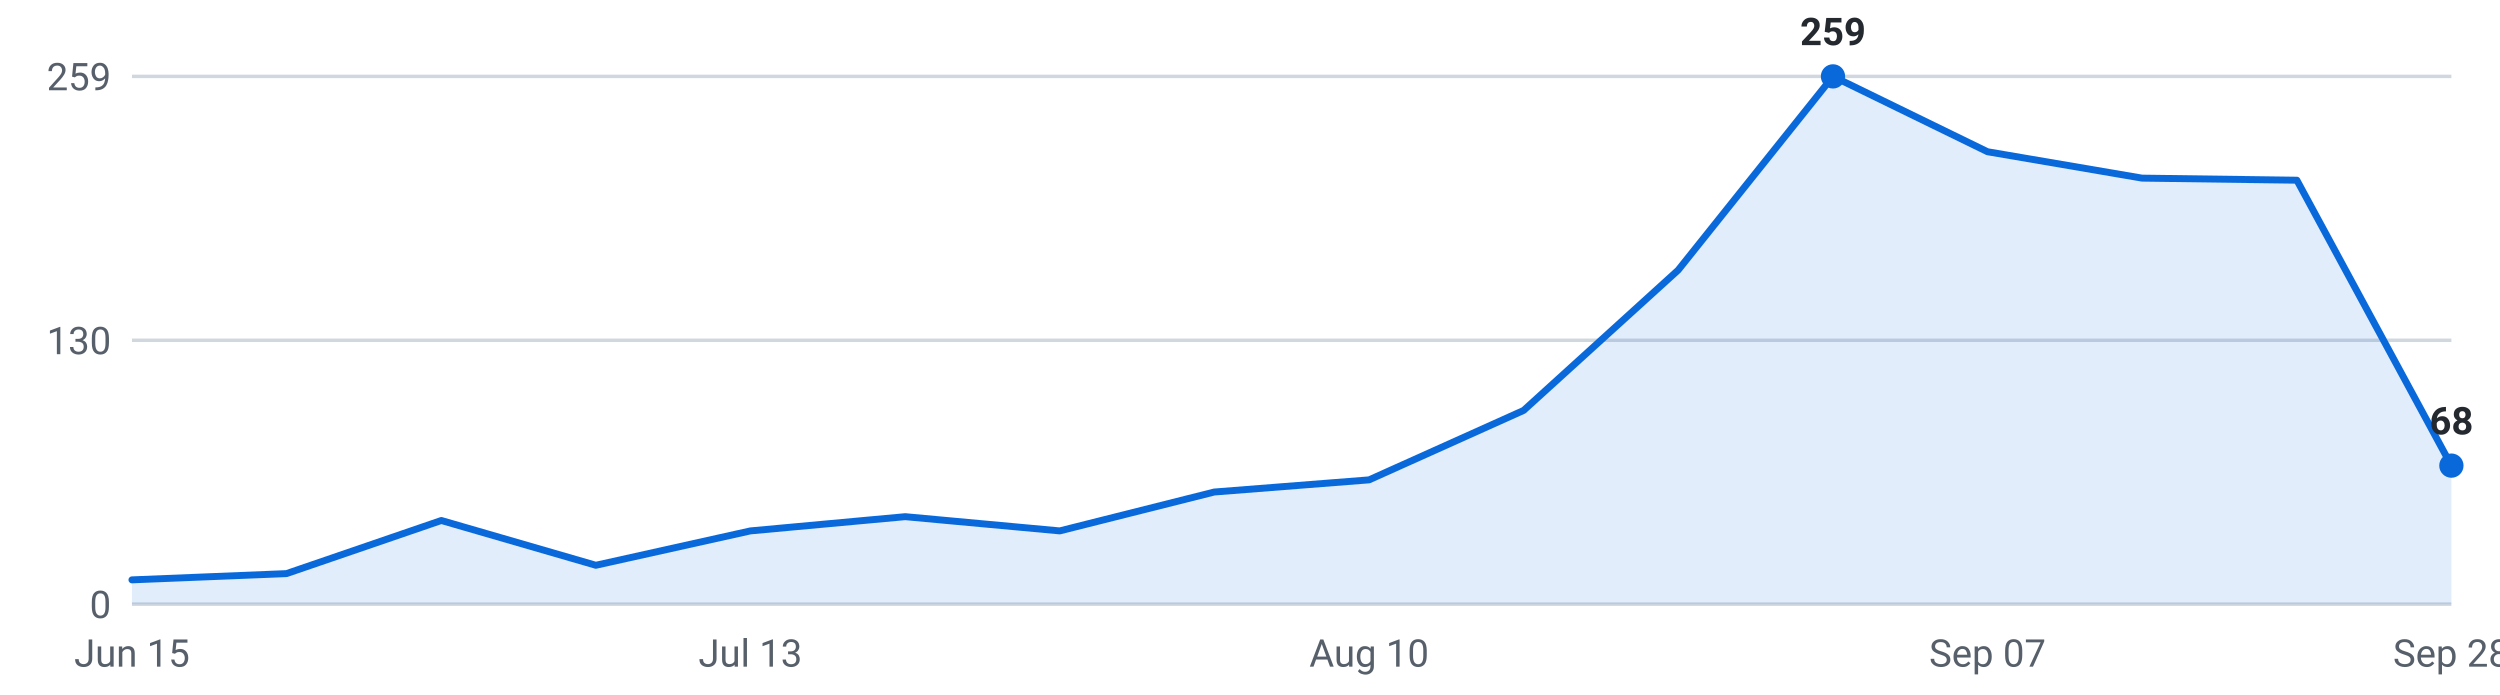
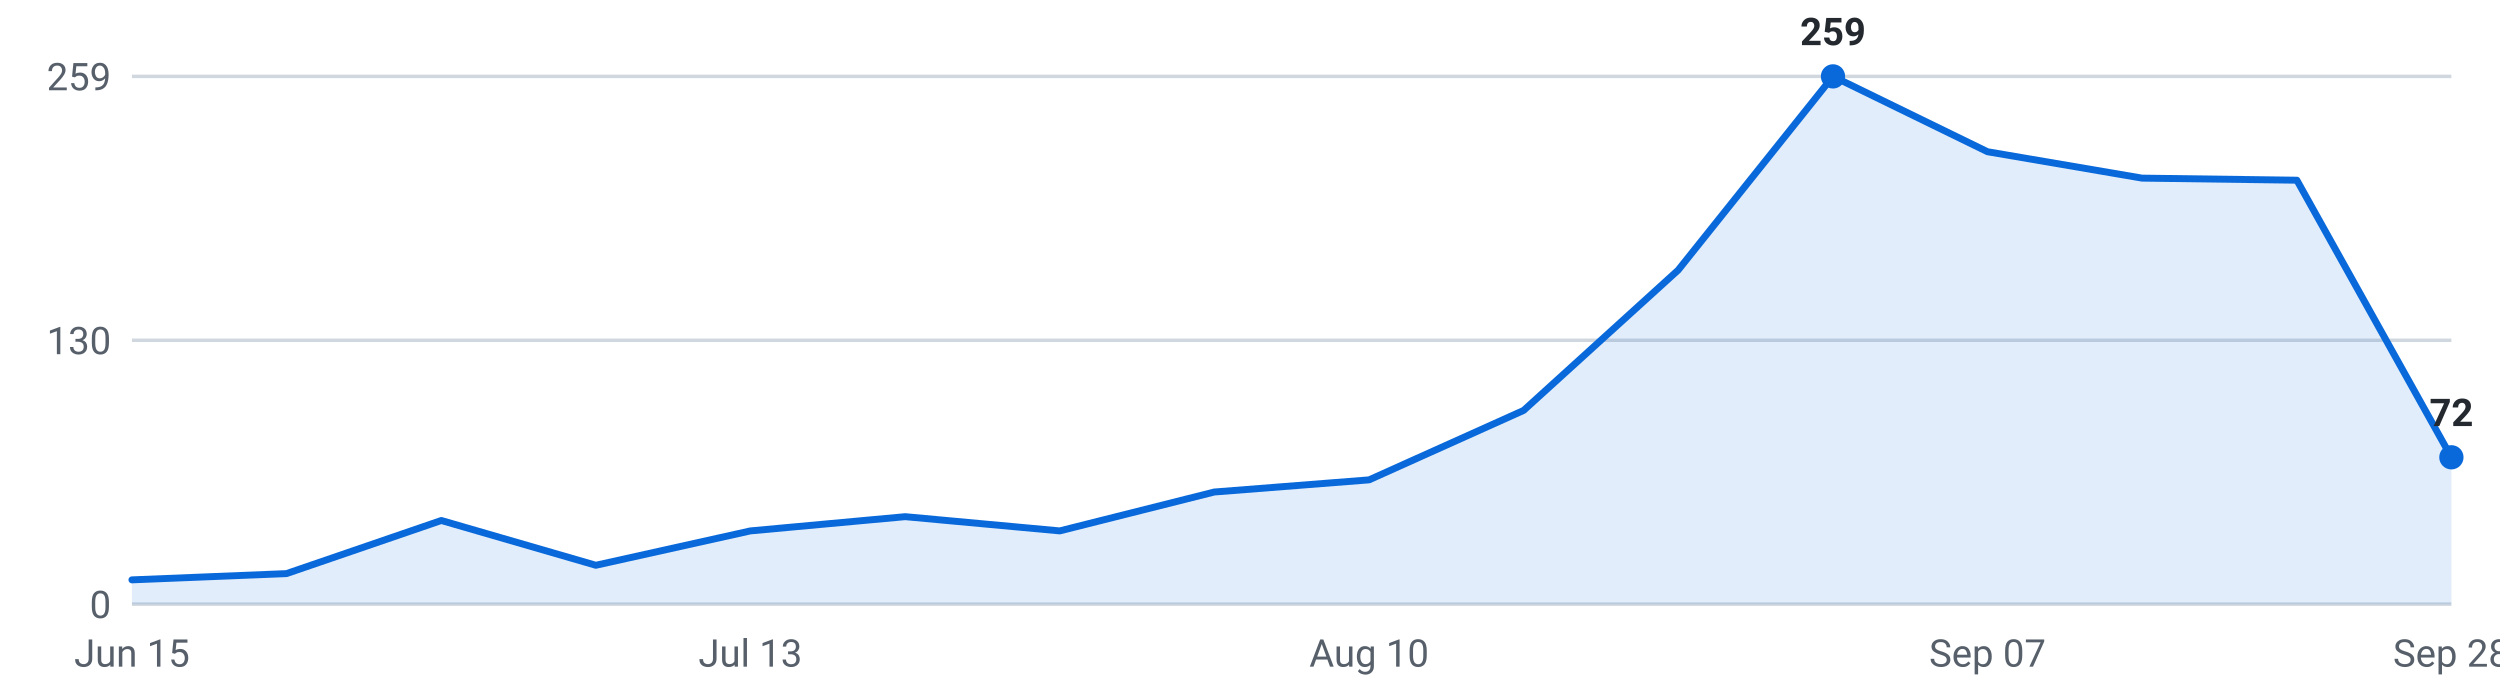
<svg xmlns="http://www.w3.org/2000/svg" viewBox="0 0 720 200" width="720" height="200" role="img" aria-label="Internships posted per week, last 16 weeks">
  <g font-family="-apple-system,Segoe UI,Roboto,sans-serif" font-size="11">
    <line x1="38" y1="174.0" x2="706" y2="174.0" stroke="#d0d7de" stroke-width="1" />
    <text x="32" y="178.0" text-anchor="end" fill="#57606a">0</text>
    <line x1="38" y1="98.0" x2="706" y2="98.0" stroke="#d0d7de" stroke-width="1" />
    <text x="32" y="102.0" text-anchor="end" fill="#57606a">130</text>
    <line x1="38" y1="22.0" x2="706" y2="22.0" stroke="#d0d7de" stroke-width="1" />
    <text x="32" y="26.0" text-anchor="end" fill="#57606a">259</text>
-     <path d="M38.0,174 L38.0,167.0 L82.5,165.2 L127.1,149.9 L171.6,162.8 L216.1,152.9 L260.7,148.8 L305.2,152.9 L349.7,141.7 L394.3,138.2 L438.8,118.2 L483.3,77.8 L527.9,22.0 L572.4,43.7 L616.9,51.3 L661.5,51.9 L706.0,134.1 L706.0,174 Z" fill="#0969da" fill-opacity="0.12" />
-     <polyline points="38.0,167.0 82.5,165.2 127.1,149.9 171.6,162.8 216.1,152.9 260.7,148.8 305.2,152.9 349.7,141.7 394.3,138.2 438.8,118.2 483.3,77.8 527.9,22.0 572.4,43.7 616.9,51.3 661.5,51.9 706.0,134.1" fill="none" stroke="#0969da" stroke-width="2" stroke-linejoin="round" stroke-linecap="round" />
+     <path d="M38.0,174 L38.0,167.0 L82.5,165.2 L127.1,149.9 L171.6,162.8 L216.1,152.9 L260.7,148.8 L305.2,152.9 L349.7,141.7 L394.3,138.2 L438.8,118.2 L483.3,77.8 L527.9,22.0 L572.4,43.7 L616.9,51.3 L661.5,51.9 L706.0,131.7 L706.0,174 Z" fill="#0969da" fill-opacity="0.12" />
+     <polyline points="38.0,167.0 82.5,165.2 127.1,149.9 171.6,162.8 216.1,152.9 260.7,148.8 305.2,152.9 349.7,141.7 394.3,138.2 438.8,118.2 483.3,77.8 527.9,22.0 572.4,43.7 616.9,51.3 661.5,51.9 706.0,131.7" fill="none" stroke="#0969da" stroke-width="2" stroke-linejoin="round" stroke-linecap="round" />
    <circle cx="527.9" cy="22.0" r="3.5" fill="#0969da" />
    <text x="527.9" y="13.0" text-anchor="middle" fill="#24292f" font-weight="600">259</text>
-     <circle cx="706.0" cy="134.1" r="3.5" fill="#0969da" />
-     <text x="706.0" y="125.1" text-anchor="middle" fill="#24292f" font-weight="600">68</text>
+     <circle cx="706.0" cy="131.7" r="3.5" fill="#0969da" />
+     <text x="706.0" y="122.7" text-anchor="middle" fill="#24292f" font-weight="600">72</text>
    <text x="38.0" y="192" text-anchor="middle" fill="#57606a">Jun 15</text>
    <text x="216.1" y="192" text-anchor="middle" fill="#57606a">Jul 13</text>
    <text x="394.3" y="192" text-anchor="middle" fill="#57606a">Aug 10</text>
    <text x="572.4" y="192" text-anchor="middle" fill="#57606a">Sep 07</text>
    <text x="706.0" y="192" text-anchor="middle" fill="#57606a">Sep 28</text>
  </g>
</svg>
